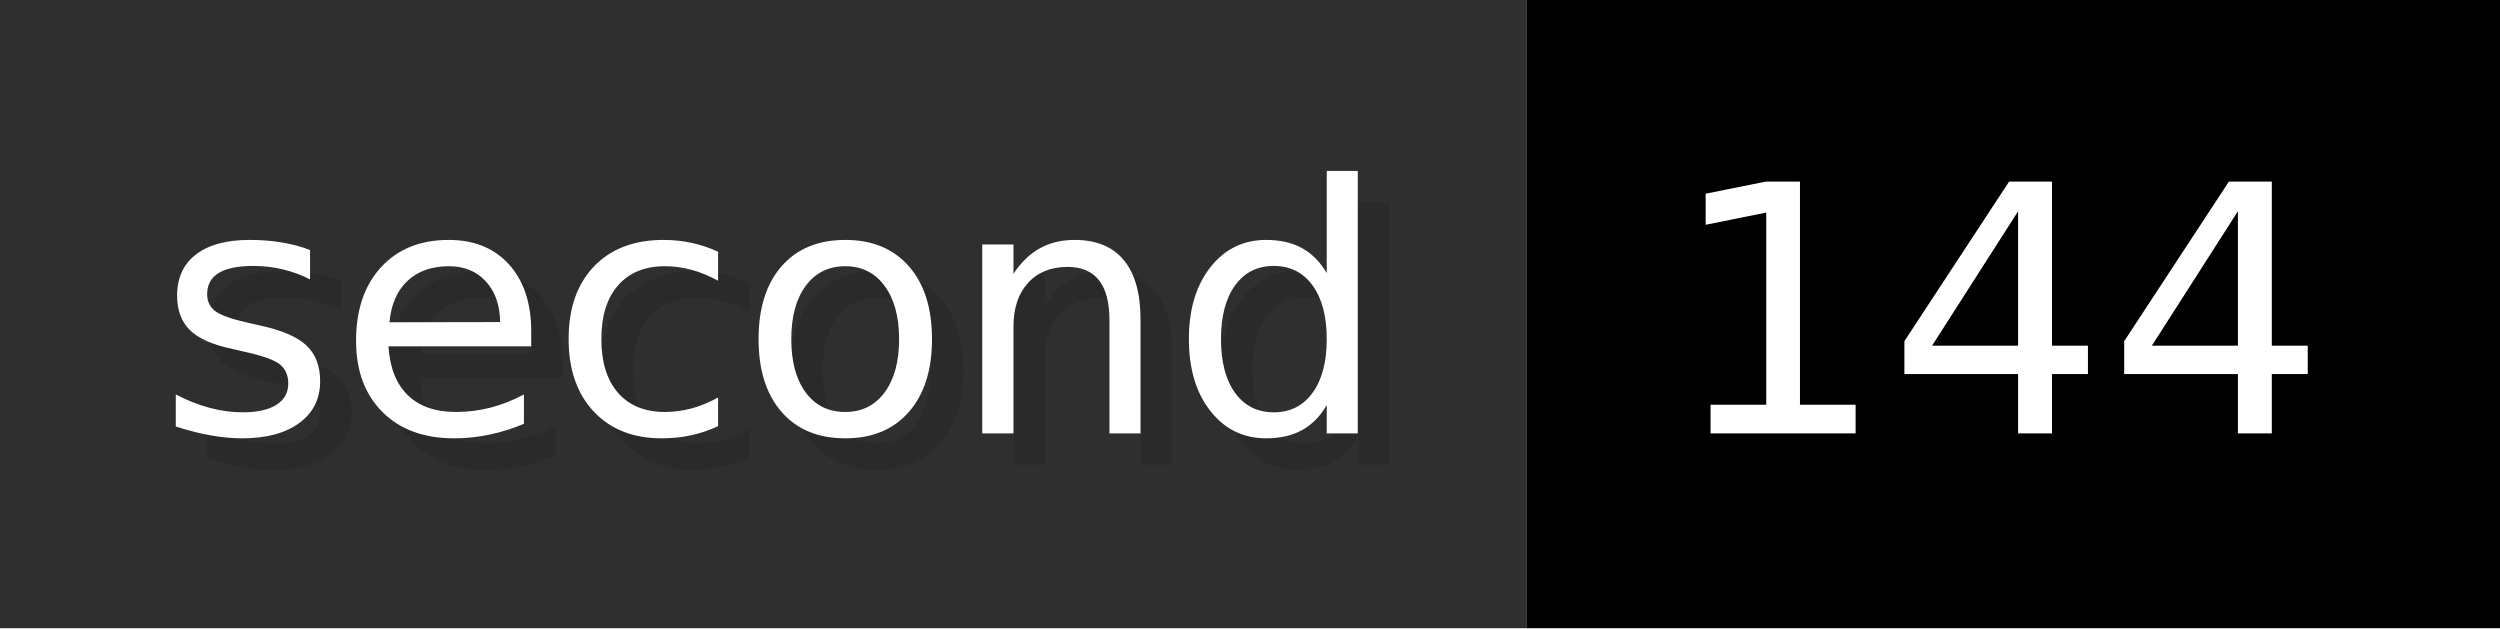
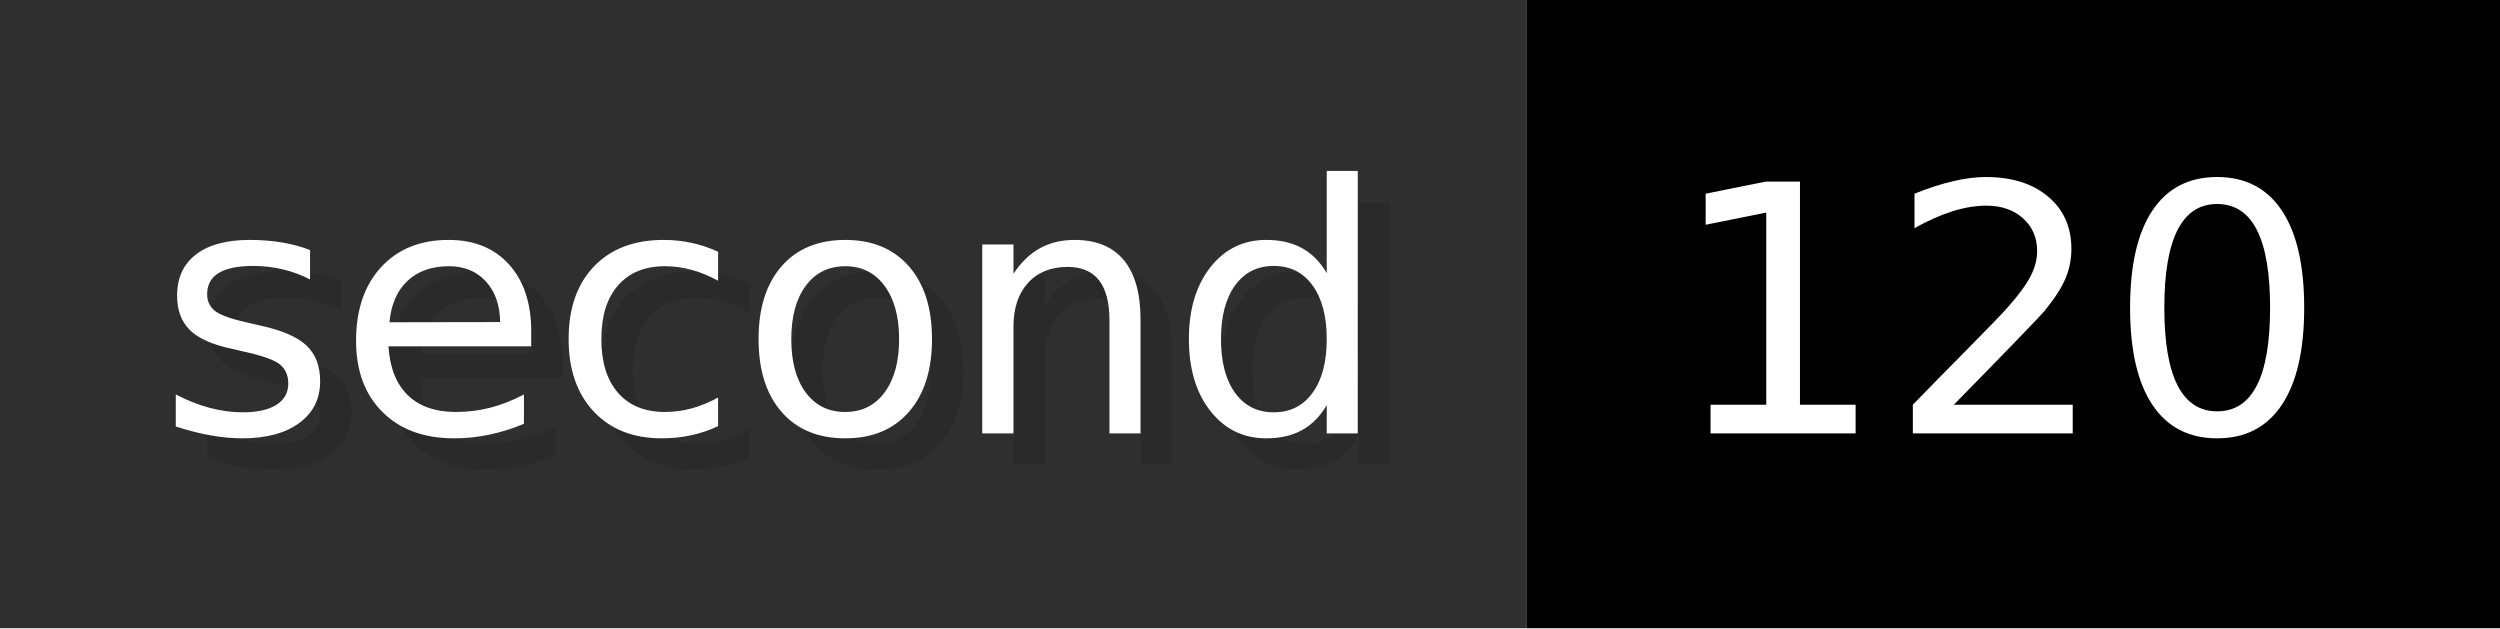
- <svg xmlns="http://www.w3.org/2000/svg" width="79.6" height="20" viewBox="0 0 796 200" role="img" aria-label="second: 144">
+ <svg xmlns="http://www.w3.org/2000/svg" width="79.6" height="20" viewBox="0 0 796 200" role="img" aria-label="second: 120">
  <g>
    <rect fill="#2F2F2F" width="486" height="200" />
    <rect fill="#" x="486" width="310" height="200" />
  </g>
  <g aria-hidden="true" fill="#fff" text-anchor="start" font-family="Verdana,DejaVu Sans,sans-serif" font-size="110">
    <text x="60" y="148" textLength="386" fill="#000" opacity="0.1">second</text>
    <text x="50" y="138" textLength="386">second</text>
-     <text x="541" y="148" textLength="210" fill="#000" opacity="0.1">144</text>
-     <text x="531" y="138" textLength="210">144</text>
+     <text x="541" y="148" textLength="210" fill="#000" opacity="0.1">120</text>
+     <text x="531" y="138" textLength="210">120</text>
  </g>
</svg>
